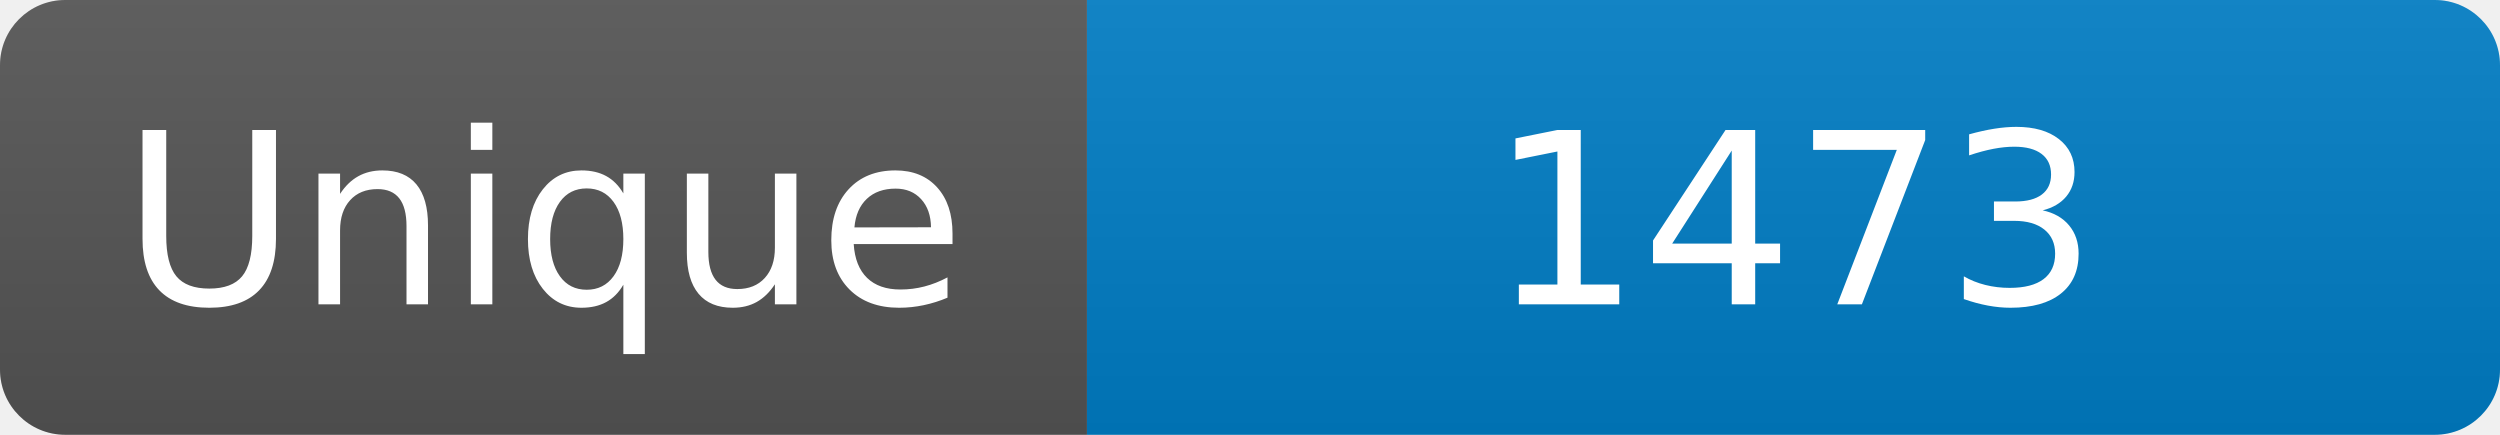
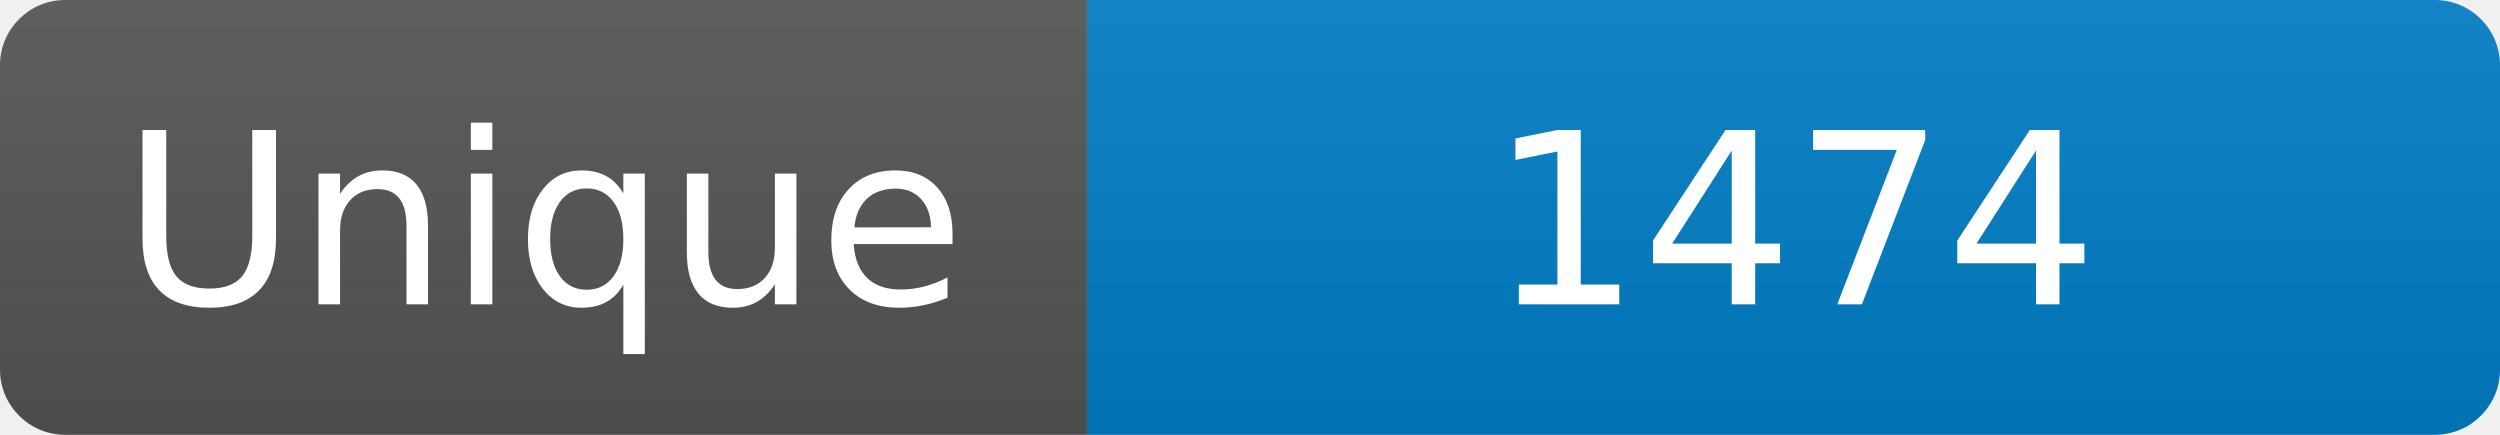
<svg xmlns="http://www.w3.org/2000/svg" width="115" height="20" role="img" aria-label="Maintained?: yes">
  <linearGradient id="s" x2="0" y2="100%">
    <stop offset="0" stop-color="#bbb" stop-opacity=".1" />
    <stop offset="1" stop-opacity=".1" />
  </linearGradient>
  <clipPath id="r">
    <rect width="115" height="20" rx="3" fill="#fff" />
  </clipPath>
  <g clip-path="url(#r)">
    <rect width="50" height="20" fill="#555" />
    <rect x="50" width="160" height="20" fill="#007ec6" />
    <rect width="115" height="20" fill="url(#s)" />
  </g>
  <g fill="#fff" text-anchor="middle" font-family="Verdana,Geneva,DejaVu Sans,sans-serif" font-size="110">
    <text x="250" y="140" transform="scale(.1)" fill="#fff">Unique</text>
-     <text x="825" y="140" transform="scale(.1)" fill="#fff">1473</text>
+     <text x="825" y="140" transform="scale(.1)" fill="#fff">1474</text>
  </g>
</svg>
